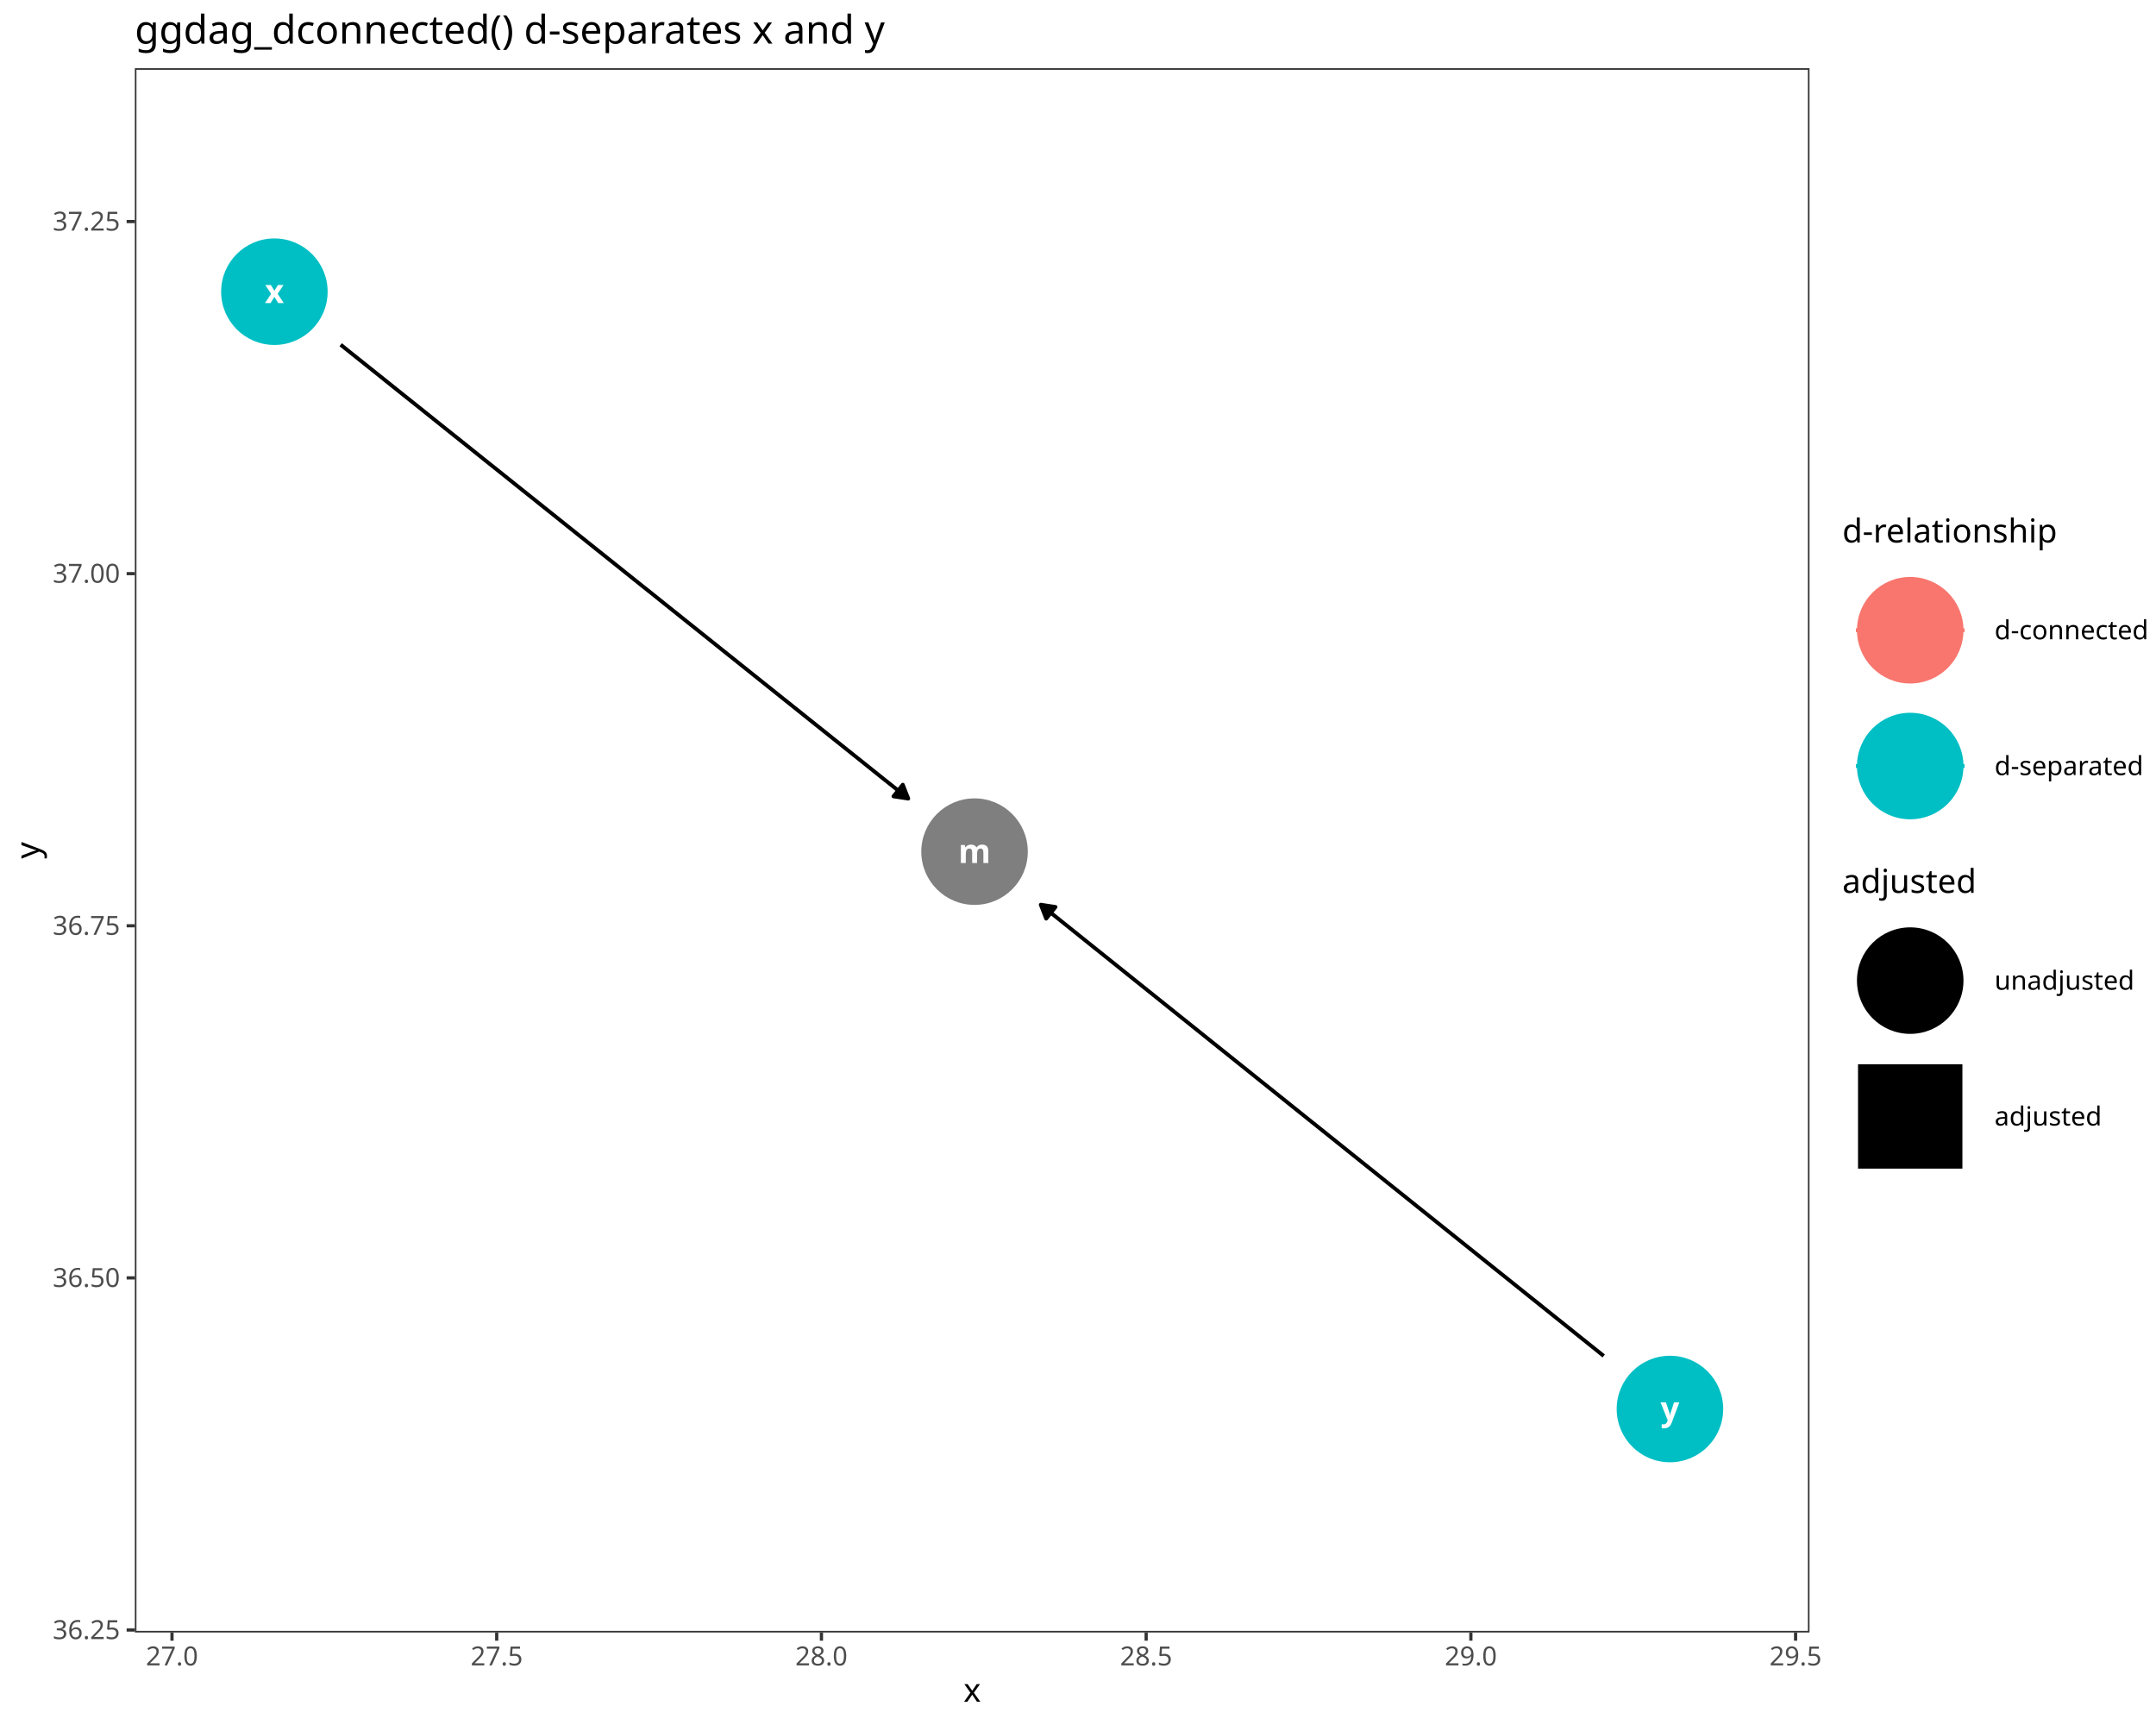
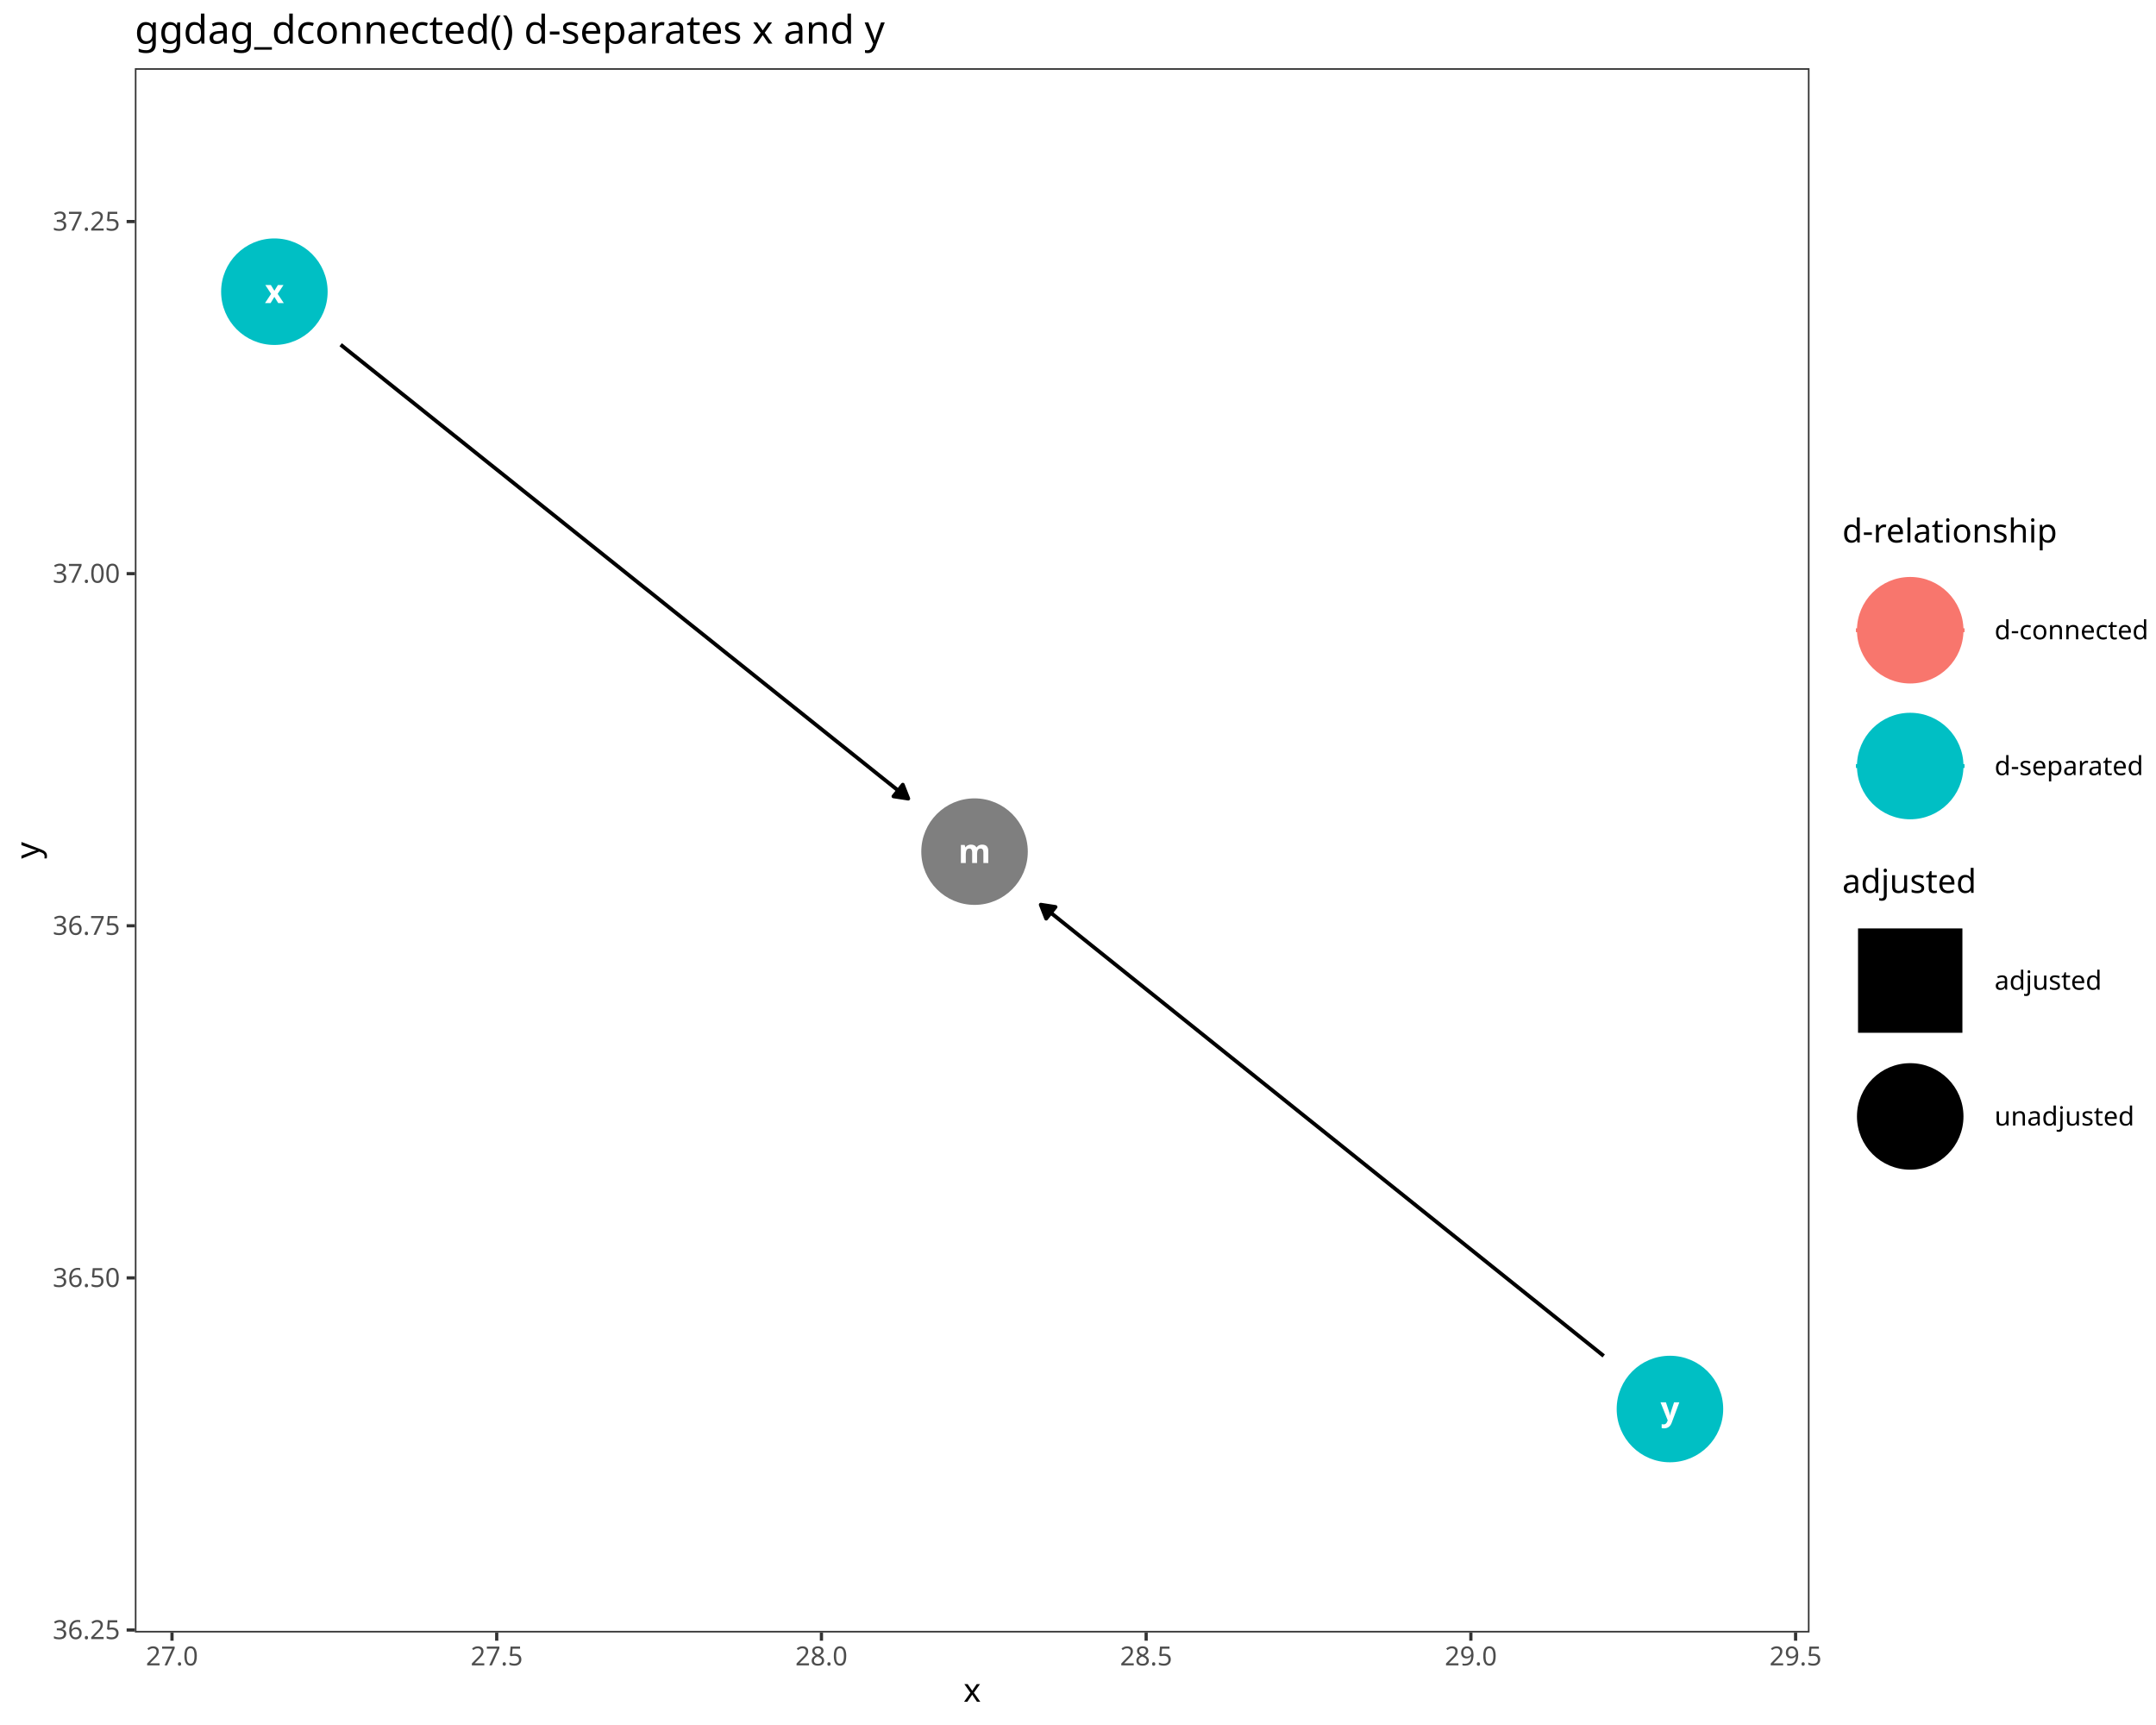
<svg xmlns="http://www.w3.org/2000/svg" class="svglite" data-engine-version="2.0" width="720.00pt" height="576.00pt" viewBox="0 0 720.00 576.00">
  <defs>
    <style type="text/css">
    .svglite line, .svglite polyline, .svglite polygon, .svglite path, .svglite rect, .svglite circle {
      fill: none;
      stroke: #000000;
      stroke-linecap: round;
      stroke-linejoin: round;
      stroke-miterlimit: 10.00;
    }
  </style>
  </defs>
  <rect width="100%" height="100%" style="stroke: none; fill: #FFFFFF;" />
  <defs>
    <clipPath id="cpMC4wMHw3MjAuMDB8MC4wMHw1NzYuMDA=">
      <rect x="0.00" y="0.00" width="720.00" height="576.00" />
    </clipPath>
  </defs>
  <g clip-path="url(#cpMC4wMHw3MjAuMDB8MC4wMHw1NzYuMDA=)">
    <rect x="0.00" y="0.00" width="720.00" height="576.00" style="stroke-width: 1.07; stroke: #FFFFFF; fill: #FFFFFF;" />
  </g>
  <defs>
    <clipPath id="cpNDUuMDN8NjA0LjI4fDIyLjc4fDU0NS4xMQ==">
      <rect x="45.03" y="22.78" width="559.26" height="522.33" />
    </clipPath>
  </defs>
  <g clip-path="url(#cpNDUuMDN8NjA0LjI4fDIyLjc4fDU0NS4xMQ==)">
    <rect x="45.03" y="22.78" width="559.26" height="522.33" style="stroke-width: 1.07; stroke: none; fill: #FFFFFF;" />
    <polyline points="113.77,115.10 115.25,116.29 117.61,118.18 119.97,120.06 122.33,121.95 124.70,123.84 127.06,125.73 129.42,127.62 131.78,129.51 134.14,131.40 136.51,133.28 138.87,135.17 141.23,137.06 143.59,138.95 145.95,140.84 148.31,142.73 150.68,144.62 153.04,146.50 155.40,148.39 157.76,150.28 160.12,152.17 162.48,154.06 164.85,155.95 167.21,157.83 169.57,159.72 171.93,161.61 174.29,163.50 176.66,165.39 179.02,167.28 181.38,169.17 183.74,171.05 186.10,172.94 188.46,174.83 190.83,176.72 193.19,178.61 195.55,180.50 197.91,182.39 200.27,184.27 202.63,186.16 205.00,188.05 207.36,189.94 209.72,191.83 212.08,193.72 214.44,195.61 216.81,197.49 219.17,199.38 221.53,201.27 223.89,203.16 226.25,205.05 228.61,206.94 230.98,208.83 233.34,210.71 235.70,212.60 238.06,214.49 240.42,216.38 242.78,218.27 245.15,220.16 247.51,222.05 249.87,223.93 252.23,225.82 254.59,227.71 256.96,229.60 259.32,231.49 261.68,233.38 264.04,235.26 266.40,237.15 268.76,239.04 271.13,240.93 273.49,242.82 275.85,244.71 278.21,246.60 280.57,248.48 282.93,250.37 285.30,252.26 287.66,254.15 290.02,256.04 292.38,257.93 294.74,259.82 297.11,261.70 299.47,263.59 301.83,265.48 303.31,266.66 " style="stroke-width: 1.28; stroke-linecap: butt;" />
    <polygon points="298.38,265.91 303.31,266.66 301.49,262.02 " style="stroke-width: 1.28; stroke-linecap: butt; fill: #000000;" />
    <polyline points="535.56,452.77 534.22,451.69 531.88,449.81 529.53,447.93 527.18,446.05 524.84,444.17 522.49,442.29 520.15,440.41 517.80,438.53 515.46,436.65 513.11,434.77 510.76,432.89 508.42,431.01 506.07,429.13 503.73,427.25 501.38,425.37 499.03,423.49 496.69,421.61 494.34,419.73 492.00,417.85 489.65,415.97 487.31,414.09 484.96,412.21 482.61,410.33 480.27,408.45 477.92,406.57 475.58,404.69 473.23,402.81 470.89,400.93 468.54,399.05 466.19,397.17 463.85,395.29 461.50,393.41 459.16,391.53 456.81,389.65 454.46,387.77 452.12,385.89 449.77,384.01 447.43,382.13 445.08,380.25 442.74,378.37 440.39,376.49 438.04,374.61 435.70,372.73 433.35,370.85 431.01,368.97 428.66,367.09 426.32,365.21 423.97,363.33 421.62,361.45 419.28,359.57 416.93,357.69 414.59,355.81 412.24,353.93 409.89,352.05 407.55,350.17 405.20,348.29 402.86,346.41 400.51,344.53 398.17,342.65 395.82,340.77 393.47,338.89 391.13,337.01 388.78,335.13 386.44,333.25 384.09,331.37 381.75,329.49 379.40,327.61 377.05,325.73 374.71,323.85 372.36,321.97 370.02,320.09 367.67,318.21 365.32,316.33 362.98,314.45 360.63,312.57 358.29,310.69 355.94,308.81 353.60,306.93 351.25,305.05 348.90,303.17 347.57,302.09 " style="stroke-width: 1.28; stroke-linecap: butt;" />
    <polygon points="352.49,302.85 347.57,302.09 349.37,306.74 " style="stroke-width: 1.28; stroke-linecap: butt; fill: #000000;" />
    <circle cx="91.63" cy="97.40" r="17.43" style="stroke-width: 0.71; stroke: #00BFC4; fill: #00BFC4;" />
    <circle cx="557.68" cy="470.49" r="17.43" style="stroke-width: 0.71; stroke: #00BFC4; fill: #00BFC4;" />
    <circle cx="325.45" cy="284.37" r="17.43" style="stroke-width: 0.71; stroke: #7F7F7F; fill: #7F7F7F;" />
    <text x="91.63" y="101.20" text-anchor="middle" style="font-size: 11.04px; font-weight: bold; fill: #FFFFFF; font-family: sans;" textLength="5.52px" lengthAdjust="spacingAndGlyphs">x</text>
    <text x="557.68" y="474.29" text-anchor="middle" style="font-size: 11.04px; font-weight: bold; fill: #FFFFFF; font-family: sans;" textLength="5.52px" lengthAdjust="spacingAndGlyphs">y</text>
    <text x="325.45" y="288.17" text-anchor="middle" style="font-size: 11.04px; font-weight: bold; fill: #FFFFFF; font-family: sans;" textLength="9.20px" lengthAdjust="spacingAndGlyphs">m</text>
    <rect x="45.03" y="22.78" width="559.26" height="522.33" style="stroke-width: 1.07; stroke: #333333;" />
  </g>
  <g clip-path="url(#cpMC4wMHw3MjAuMDB8MC4wMHw1NzYuMDA=)">
    <text x="40.10" y="547.31" text-anchor="end" style="font-size: 8.80px; fill: #4D4D4D; font-family: sans;" textLength="22.02px" lengthAdjust="spacingAndGlyphs">36.25</text>
    <text x="40.10" y="429.73" text-anchor="end" style="font-size: 8.80px; fill: #4D4D4D; font-family: sans;" textLength="22.02px" lengthAdjust="spacingAndGlyphs">36.50</text>
    <text x="40.10" y="312.15" text-anchor="end" style="font-size: 8.80px; fill: #4D4D4D; font-family: sans;" textLength="22.02px" lengthAdjust="spacingAndGlyphs">36.75</text>
    <text x="40.10" y="194.58" text-anchor="end" style="font-size: 8.80px; fill: #4D4D4D; font-family: sans;" textLength="22.02px" lengthAdjust="spacingAndGlyphs">37.00</text>
    <text x="40.10" y="77.00" text-anchor="end" style="font-size: 8.80px; fill: #4D4D4D; font-family: sans;" textLength="22.02px" lengthAdjust="spacingAndGlyphs">37.25</text>
    <polyline points="42.29,544.28 45.03,544.28 " style="stroke-width: 1.07; stroke: #333333; stroke-linecap: butt;" />
    <polyline points="42.29,426.70 45.03,426.70 " style="stroke-width: 1.07; stroke: #333333; stroke-linecap: butt;" />
    <polyline points="42.29,309.13 45.03,309.13 " style="stroke-width: 1.07; stroke: #333333; stroke-linecap: butt;" />
    <polyline points="42.29,191.55 45.03,191.55 " style="stroke-width: 1.07; stroke: #333333; stroke-linecap: butt;" />
    <polyline points="42.29,73.98 45.03,73.98 " style="stroke-width: 1.07; stroke: #333333; stroke-linecap: butt;" />
    <polyline points="57.44,547.85 57.44,545.11 " style="stroke-width: 1.07; stroke: #333333; stroke-linecap: butt;" />
    <polyline points="165.88,547.85 165.88,545.11 " style="stroke-width: 1.07; stroke: #333333; stroke-linecap: butt;" />
    <polyline points="274.32,547.85 274.32,545.11 " style="stroke-width: 1.07; stroke: #333333; stroke-linecap: butt;" />
    <polyline points="382.76,547.85 382.76,545.11 " style="stroke-width: 1.07; stroke: #333333; stroke-linecap: butt;" />
    <polyline points="491.20,547.85 491.20,545.11 " style="stroke-width: 1.07; stroke: #333333; stroke-linecap: butt;" />
    <polyline points="599.64,547.85 599.64,545.11 " style="stroke-width: 1.07; stroke: #333333; stroke-linecap: butt;" />
    <text x="57.44" y="556.10" text-anchor="middle" style="font-size: 8.80px; fill: #4D4D4D; font-family: sans;" textLength="17.13px" lengthAdjust="spacingAndGlyphs">27.0</text>
    <text x="165.88" y="556.10" text-anchor="middle" style="font-size: 8.80px; fill: #4D4D4D; font-family: sans;" textLength="17.13px" lengthAdjust="spacingAndGlyphs">27.5</text>
    <text x="274.32" y="556.10" text-anchor="middle" style="font-size: 8.80px; fill: #4D4D4D; font-family: sans;" textLength="17.13px" lengthAdjust="spacingAndGlyphs">28.0</text>
    <text x="382.76" y="556.10" text-anchor="middle" style="font-size: 8.80px; fill: #4D4D4D; font-family: sans;" textLength="17.13px" lengthAdjust="spacingAndGlyphs">28.5</text>
    <text x="491.20" y="556.10" text-anchor="middle" style="font-size: 8.80px; fill: #4D4D4D; font-family: sans;" textLength="17.13px" lengthAdjust="spacingAndGlyphs">29.0</text>
    <text x="599.64" y="556.10" text-anchor="middle" style="font-size: 8.80px; fill: #4D4D4D; font-family: sans;" textLength="17.13px" lengthAdjust="spacingAndGlyphs">29.5</text>
    <text x="324.66" y="568.24" text-anchor="middle" style="font-size: 11.00px; font-family: sans;" textLength="5.50px" lengthAdjust="spacingAndGlyphs">x</text>
    <text transform="translate(13.05,283.95) rotate(-90)" text-anchor="middle" style="font-size: 11.00px; font-family: sans;" textLength="5.50px" lengthAdjust="spacingAndGlyphs">y</text>
    <rect x="615.24" y="172.43" width="99.28" height="106.04" style="stroke-width: 1.07; stroke: none; fill: #FFFFFF;" />
    <text x="615.24" y="181.14" style="font-size: 11.00px; font-family: sans;" textLength="66.04px" lengthAdjust="spacingAndGlyphs">d-relationship</text>
    <rect x="615.24" y="187.76" width="45.35" height="45.35" style="stroke-width: 1.07; stroke: none; fill: #FFFFFF;" />
    <line x1="619.78" y1="210.44" x2="656.06" y2="210.44" style="stroke-width: 1.28; stroke: #F8766D; stroke-linecap: butt;" />
    <circle cx="637.92" cy="210.44" r="17.43" style="stroke-width: 0.71; stroke: #F8766D; fill: #F8766D;" />
    <rect x="615.24" y="233.11" width="45.35" height="45.35" style="stroke-width: 1.07; stroke: none; fill: #FFFFFF;" />
    <line x1="619.78" y1="255.79" x2="656.06" y2="255.79" style="stroke-width: 1.28; stroke: #00BFC4; stroke-linecap: butt;" />
    <circle cx="637.92" cy="255.79" r="17.43" style="stroke-width: 0.71; stroke: #00BFC4; fill: #00BFC4;" />
    <text x="666.08" y="213.47" style="font-size: 8.80px; font-family: sans;" textLength="48.44px" lengthAdjust="spacingAndGlyphs">d-connected</text>
    <text x="666.08" y="258.82" style="font-size: 8.80px; font-family: sans;" textLength="46.97px" lengthAdjust="spacingAndGlyphs">d-separated</text>
    <rect x="615.24" y="289.43" width="93.90" height="106.04" style="stroke-width: 1.07; stroke: none; fill: #FFFFFF;" />
    <text x="615.24" y="298.14" style="font-size: 11.00px; font-family: sans;" textLength="41.59px" lengthAdjust="spacingAndGlyphs">adjusted</text>
    <rect x="615.24" y="304.76" width="45.35" height="45.35" style="stroke-width: 1.07; stroke: none; fill: #FFFFFF;" />
-     <circle cx="637.92" cy="327.44" r="17.43" style="stroke-width: 0.71; fill: #000000;" />
+     <polygon points="620.49,344.86 655.35,344.86 655.35,310.01 620.49,310.01 " style="stroke-width: 0.71; stroke: none; fill: #000000;" />
    <rect x="615.24" y="350.12" width="45.35" height="45.35" style="stroke-width: 1.07; stroke: none; fill: #FFFFFF;" />
-     <polygon points="620.49,390.22 655.35,390.22 655.35,355.37 620.49,355.37 " style="stroke-width: 0.71; stroke: none; fill: #000000;" />
-     <text x="666.08" y="330.47" style="font-size: 8.80px; font-family: sans;" textLength="43.06px" lengthAdjust="spacingAndGlyphs">unadjusted</text>
-     <text x="666.08" y="375.82" style="font-size: 8.80px; font-family: sans;" textLength="33.27px" lengthAdjust="spacingAndGlyphs">adjusted</text>
+     <circle cx="637.92" cy="372.79" r="17.43" style="stroke-width: 0.71; fill: #000000;" />
+     <text x="666.08" y="330.47" style="font-size: 8.80px; font-family: sans;" textLength="33.27px" lengthAdjust="spacingAndGlyphs">adjusted</text>
+     <text x="666.08" y="375.82" style="font-size: 8.80px; font-family: sans;" textLength="43.06px" lengthAdjust="spacingAndGlyphs">unadjusted</text>
    <text x="45.03" y="14.56" style="font-size: 13.20px; font-family: sans;" textLength="240.74px" lengthAdjust="spacingAndGlyphs">ggdag_dconnected() d-separates x and y</text>
  </g>
</svg>
